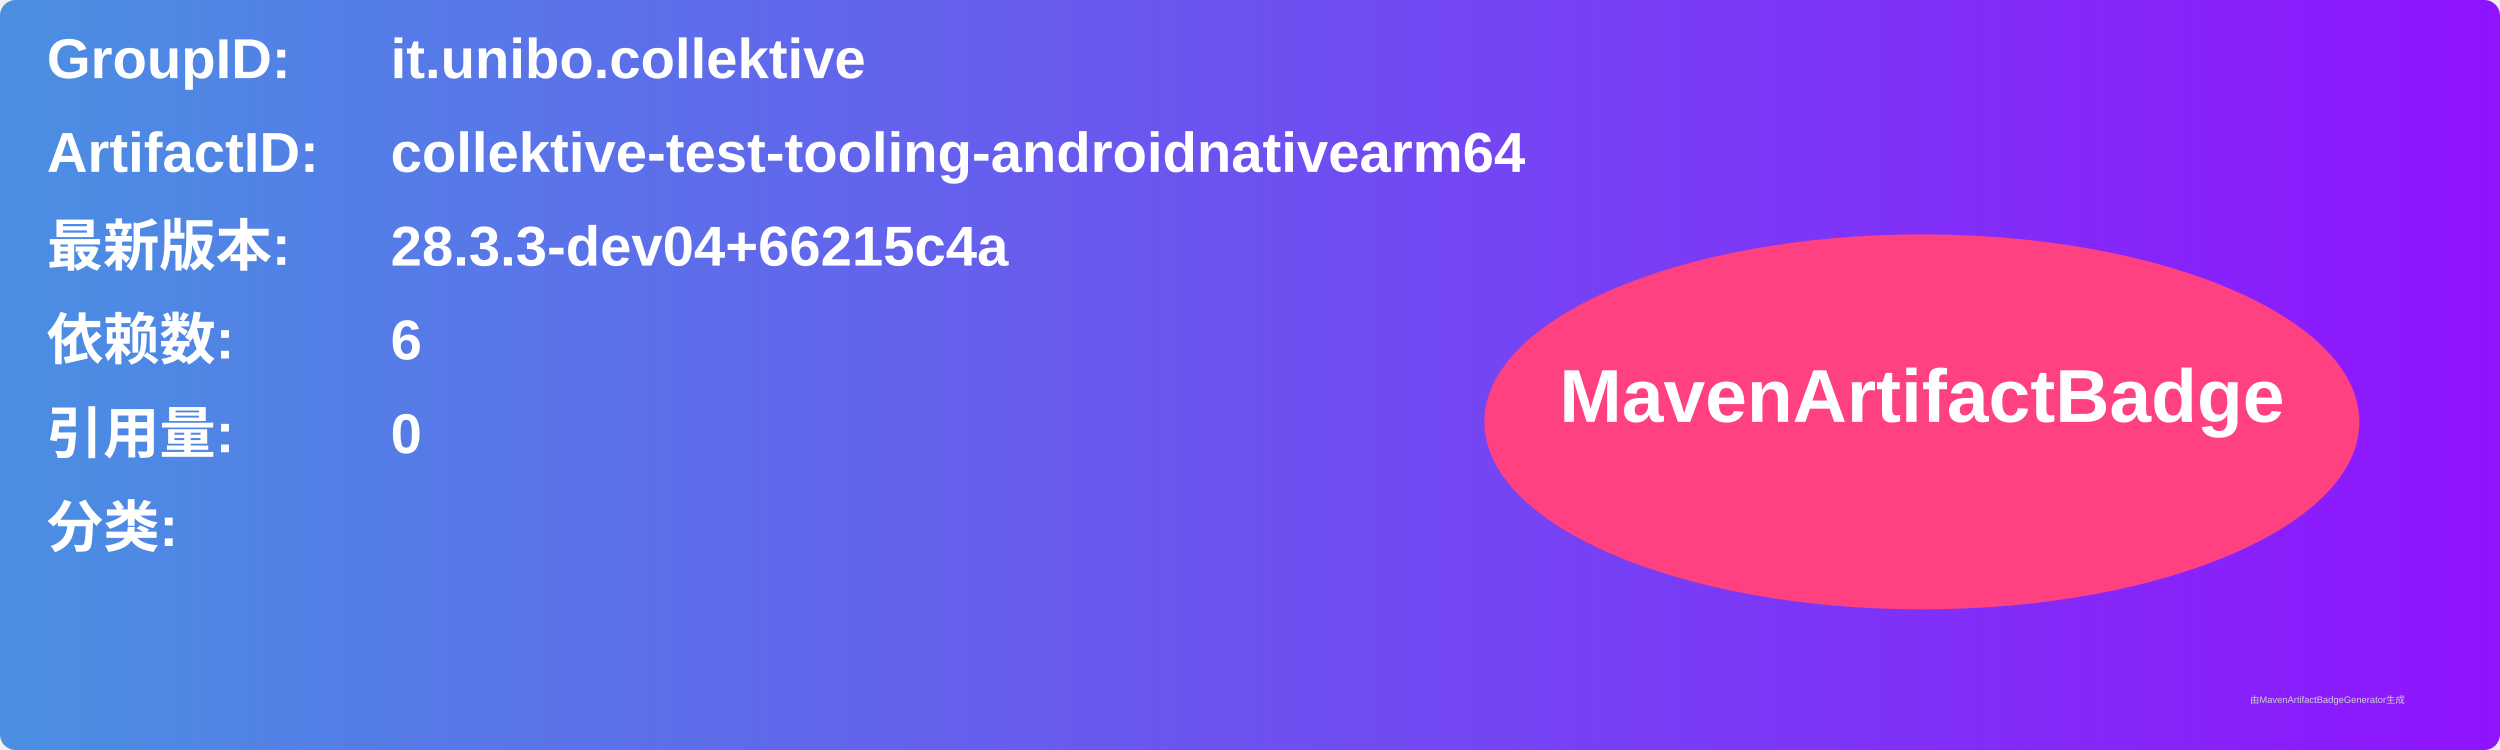
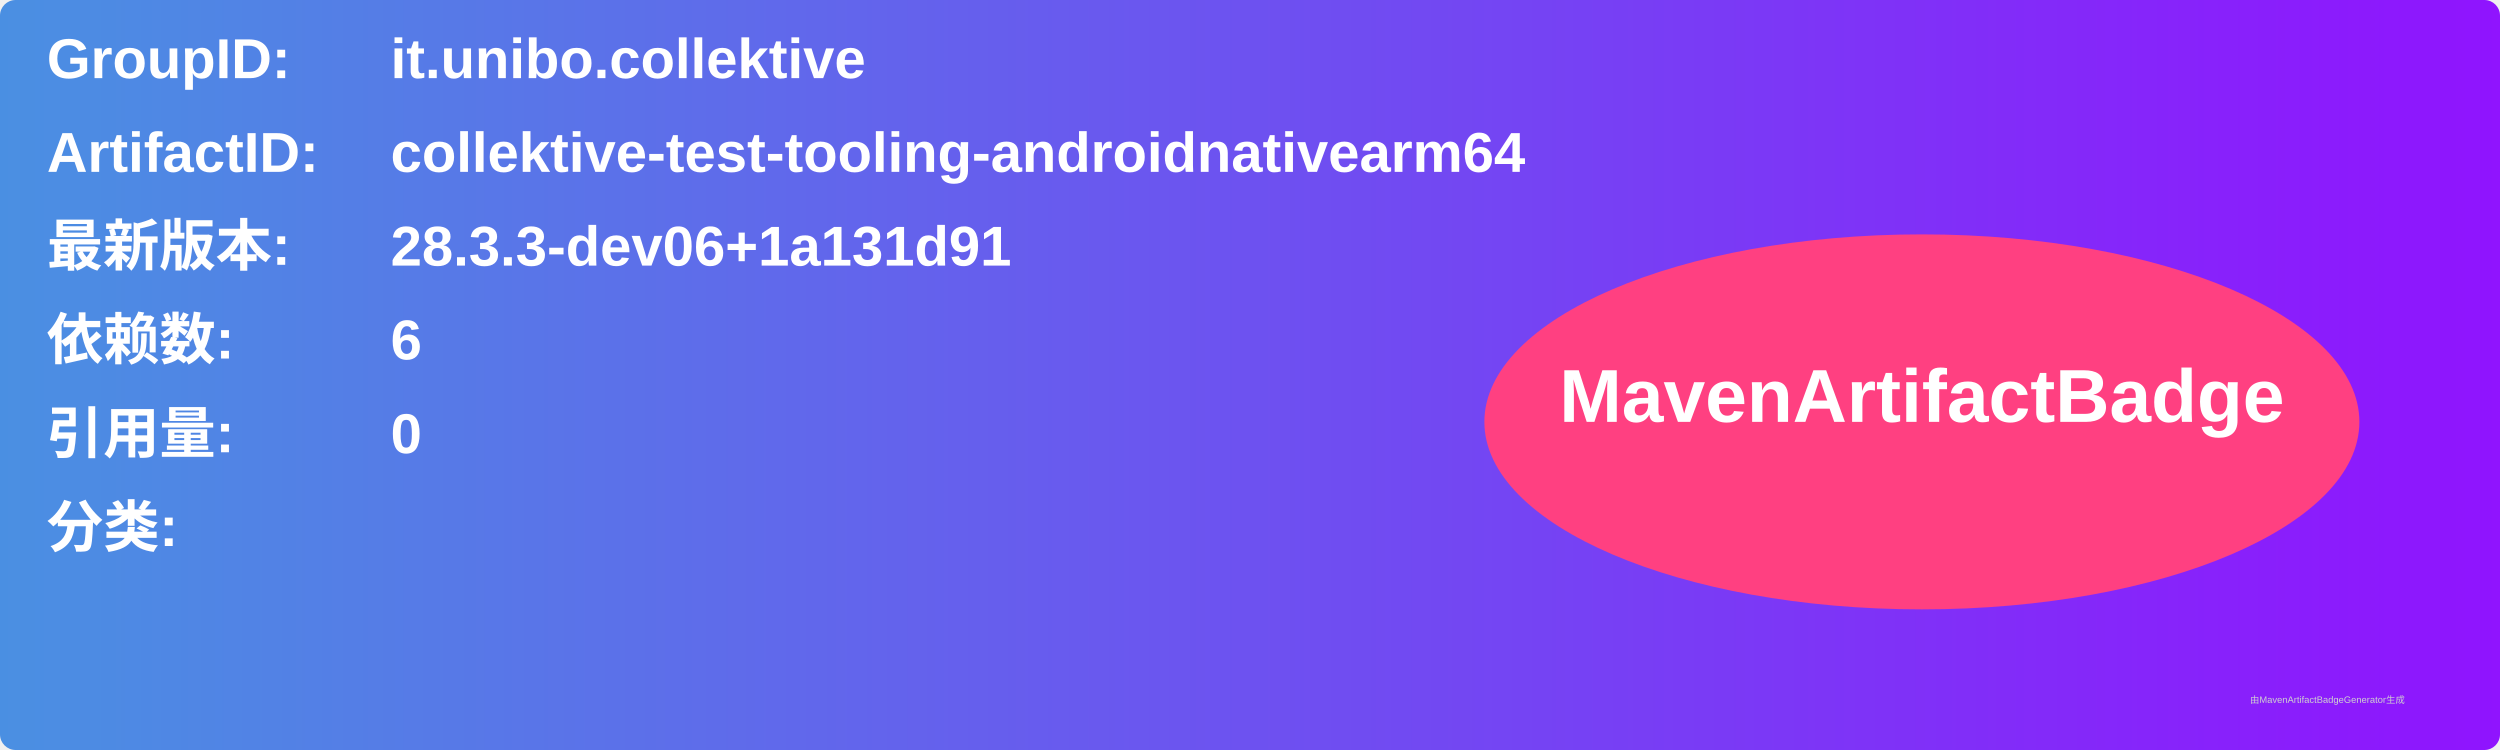
<svg xmlns="http://www.w3.org/2000/svg" width="800" height="240" viewBox="0 0 800 240">
  <linearGradient id="grad" x1="0%" y1="0%" x2="100%" y2="0%">
    <stop offset="0%" stop-color="#4a90e2" />
    <stop offset="100%" stop-color="#9013fe" />
  </linearGradient>
  <rect width="100%" height="100%" rx="5" ry="5" fill="url(#grad)" />
  <g transform="translate(15, 15)">
    <text x="0" y="10" font-family="Arial" font-size="18" fill="white" font-weight="bold" width="260">GroupID:</text>
    <text x="110" y="10" font-family="Arial" font-size="18" fill="white" font-weight="bold" width="460">it.unibo.collektive</text>
    <text x="0" y="40" font-family="Arial" font-size="18" fill="white" font-weight="bold" width="260">ArtifactID:</text>
    <text x="110" y="40" font-family="Arial" font-size="18" fill="white" font-weight="bold" width="460">collektive-test-tooling-androidnativearm64</text>
    <text x="0" y="70" font-family="Arial" font-size="18" fill="white" font-weight="bold">最新版本:</text>
    <text x="110" y="70" font-family="Arial" font-size="18" fill="white" font-weight="bold">
-       <tspan font-weight="bold">28.3.3-dev04+66215c4a</tspan>
+       <tspan font-weight="bold">28.3.3-dev06+1a131d91</tspan>
    </text>
    <text x="0" y="100" font-family="Arial" font-size="18" fill="white" font-weight="bold">依赖数: </text>
    <text x="110" y="100" font-family="Arial" font-size="18" fill="white">
      <tspan font-weight="bold">6</tspan>
    </text>
    <text x="0" y="130" font-family="Arial" font-size="18" fill="white" font-weight="bold">引用量: </text>
    <text x="110" y="130" font-family="Arial" font-size="18" fill="white">
      <tspan font-weight="bold">0</tspan>
    </text>
    <text x="0" y="160" font-family="Arial" font-size="18" fill="white" font-weight="bold">分类:</text>
    <text x="10" y="190" font-family="Arial" font-size="10" fill="white">
      <tspan font-weight="bold" />
    </text>
    <ellipse cx="600" cy="120" rx="140" ry="60" fill="#ff4081" />
    <text x="600" y="120" text-anchor="middle" font-family="Arial" font-size="24" fill="white" font-weight="bold">MavenArtifactBadge</text>
  </g>
  <text x="720" y="225" font-family="Arial" font-size="3" fill="#d0d0d0">由MavenArtifactBadgeGenerator生成</text>
</svg>
